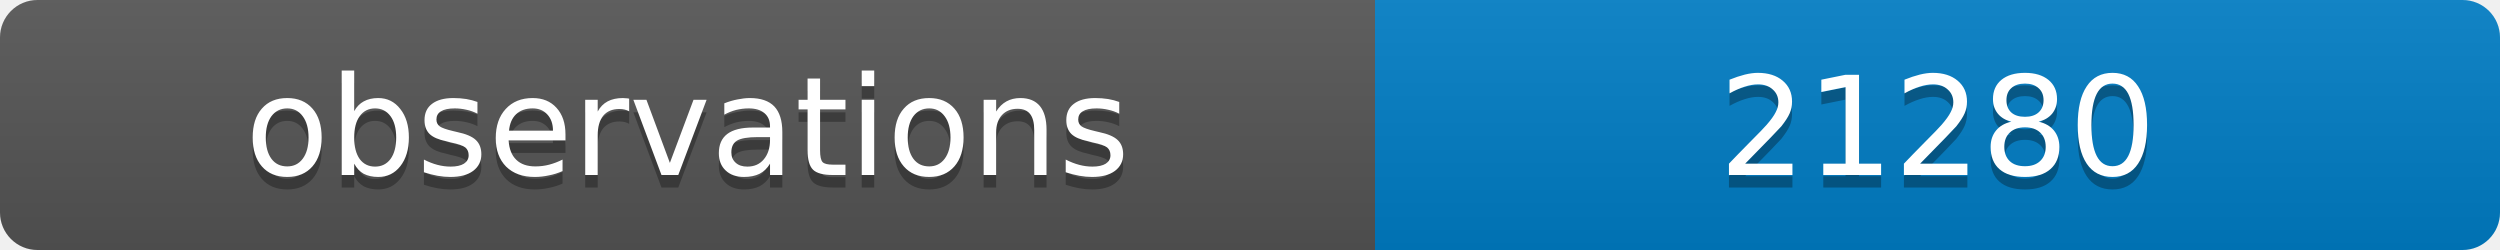
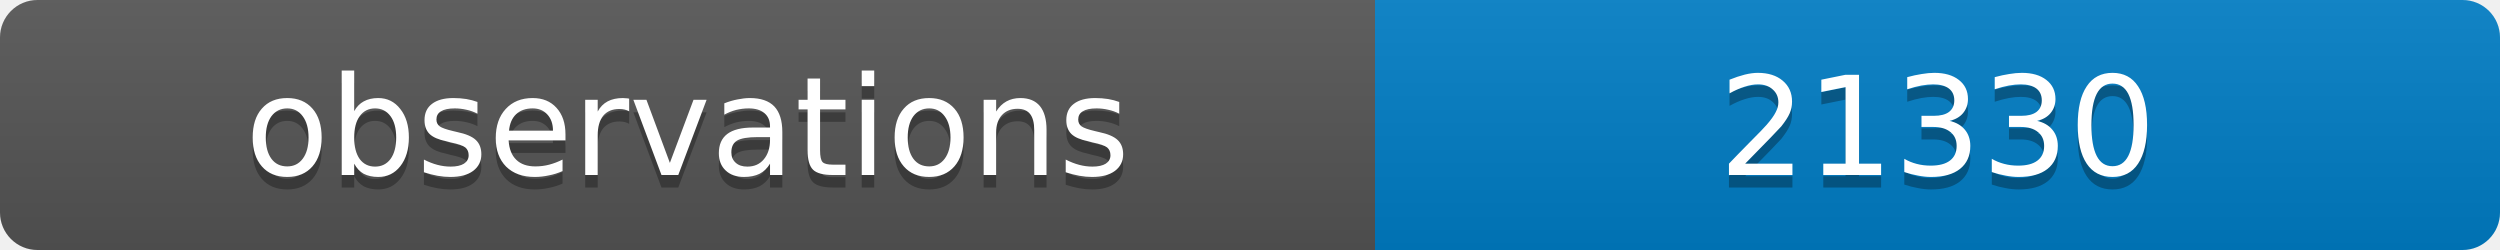
<svg xmlns="http://www.w3.org/2000/svg" width="200" height="20">
  <linearGradient id="b" x2="0" y2="100%">
    <stop offset="0" stop-color="#bbb" stop-opacity=".1" />
    <stop offset="1" stop-opacity=".1" />
  </linearGradient>
  <clipPath id="a">
    <rect width="200" height="20" rx="3" fill="#fff" />
  </clipPath>
  <g clip-path="url(#a)">
    <path fill="#555" d="M0 0h110v20H0z" />
    <path fill="#007ec6" d="M110 0h90v20H110z" />
    <path fill="url(#b)" d="M0 0h200v20H0z" />
  </g>
  <g fill="#fff" text-anchor="middle" font-family="DejaVu Sans,Verdana,Geneva,sans-serif" font-size="11">
    <text x="55" y="15" fill="#010101" fill-opacity=".3">observations</text>
    <text x="55" y="14">observations</text>
-     <text x="155" y="15" fill="#010101" fill-opacity=".3">21280</text>
-     <text x="155" y="14">21280</text>
+     <text x="155" y="15" fill="#010101" fill-opacity=".3">21330</text>
+     <text x="155" y="14">21330</text>
  </g>
</svg>
